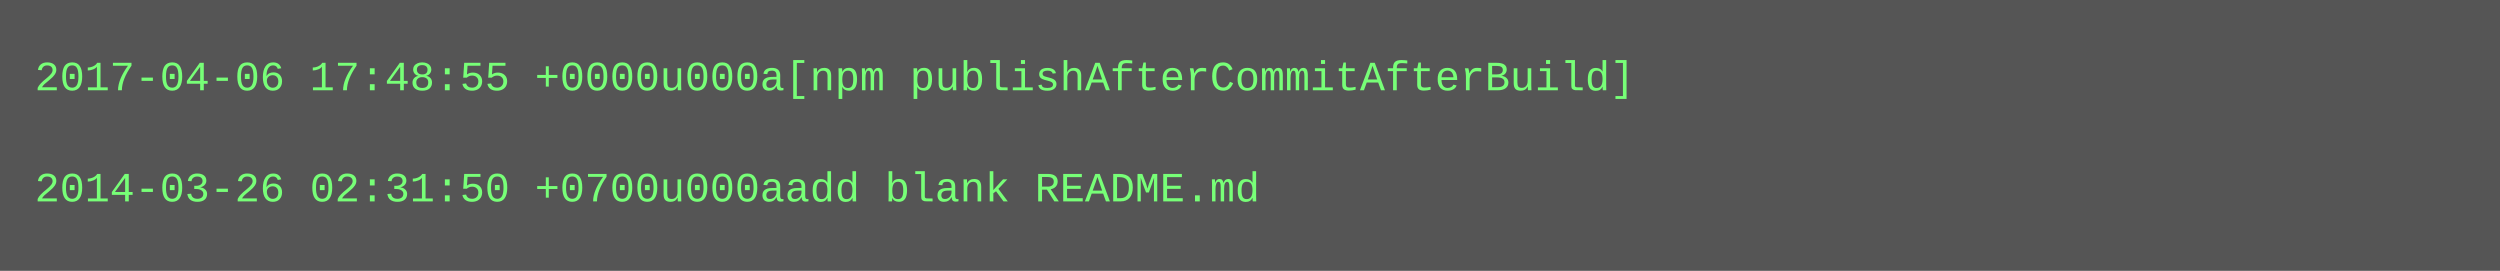
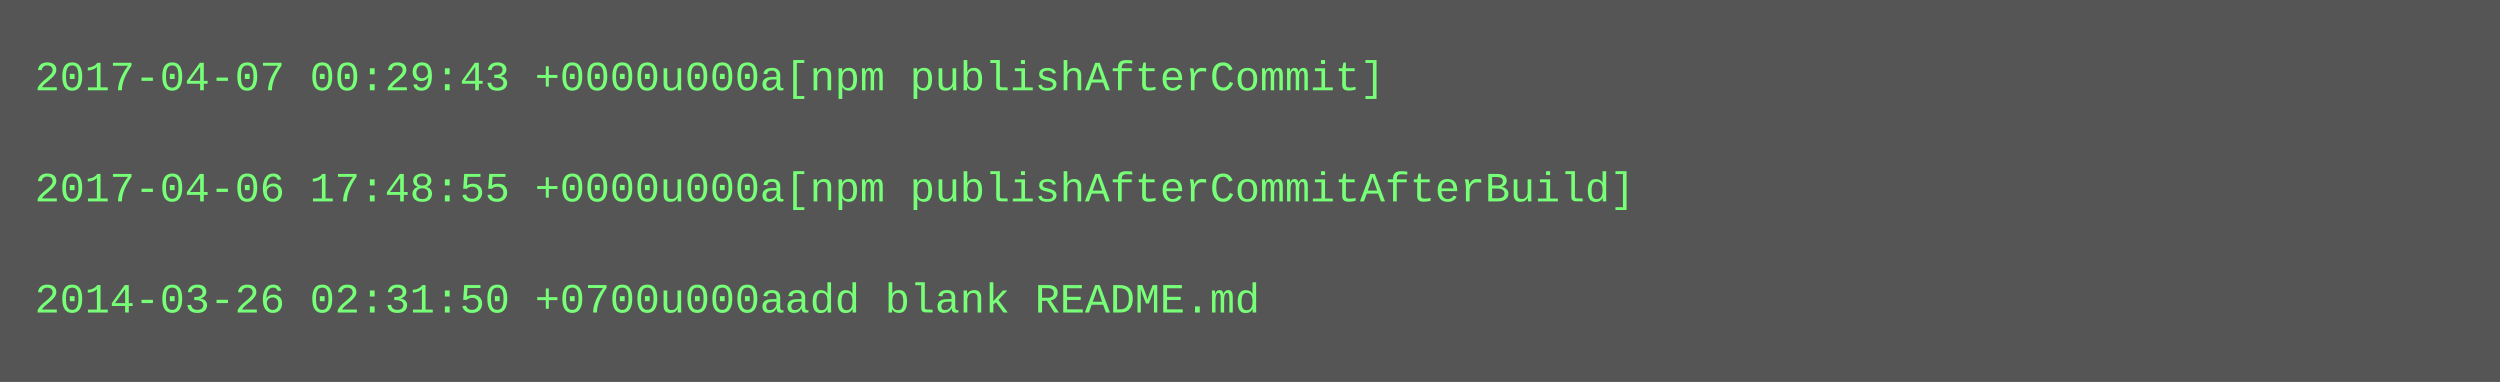
- <svg xmlns="http://www.w3.org/2000/svg" height="78" width="720">
-   <rect height="78" fill="#555" width="720" />
+ <svg xmlns="http://www.w3.org/2000/svg" height="110" width="720">
+   <rect height="110" fill="#555" width="720" />
  <text fill="#7f7" font-family="Courier New" font-size="12" xml:space="preserve">
-     <tspan x="10" y="26">2017-04-06 17:48:55 +0000u000a[npm publishAfterCommitAfterBuild]</tspan>
+     <tspan x="10" y="26">2017-04-07 00:29:43 +0000u000a[npm publishAfterCommit]</tspan>
    <tspan x="10" y="42" />
-     <tspan x="10" y="58">2014-03-26 02:31:50 +0700u000aadd blank README.md</tspan>
+     <tspan x="10" y="58">2017-04-06 17:48:55 +0000u000a[npm publishAfterCommitAfterBuild]</tspan>
+     <tspan x="10" y="74" />
+     <tspan x="10" y="90">2014-03-26 02:31:50 +0700u000aadd blank README.md</tspan>
  </text>
</svg>
